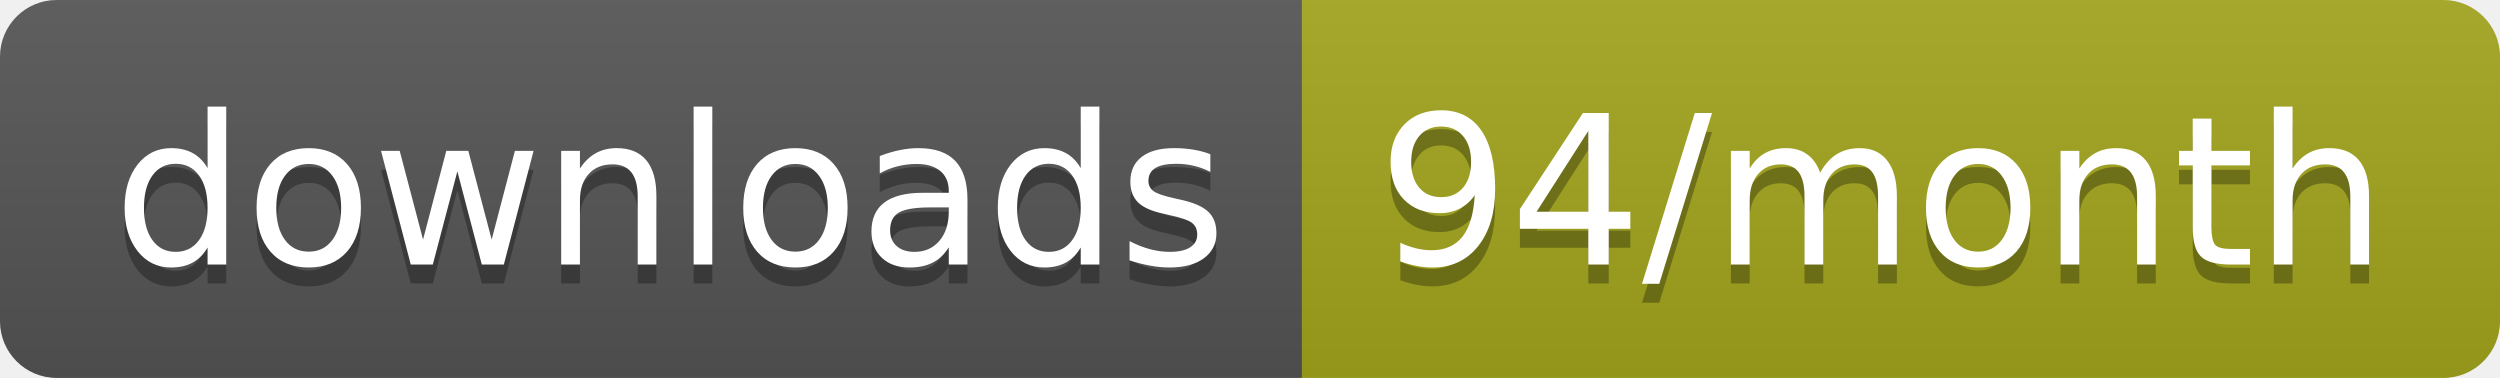
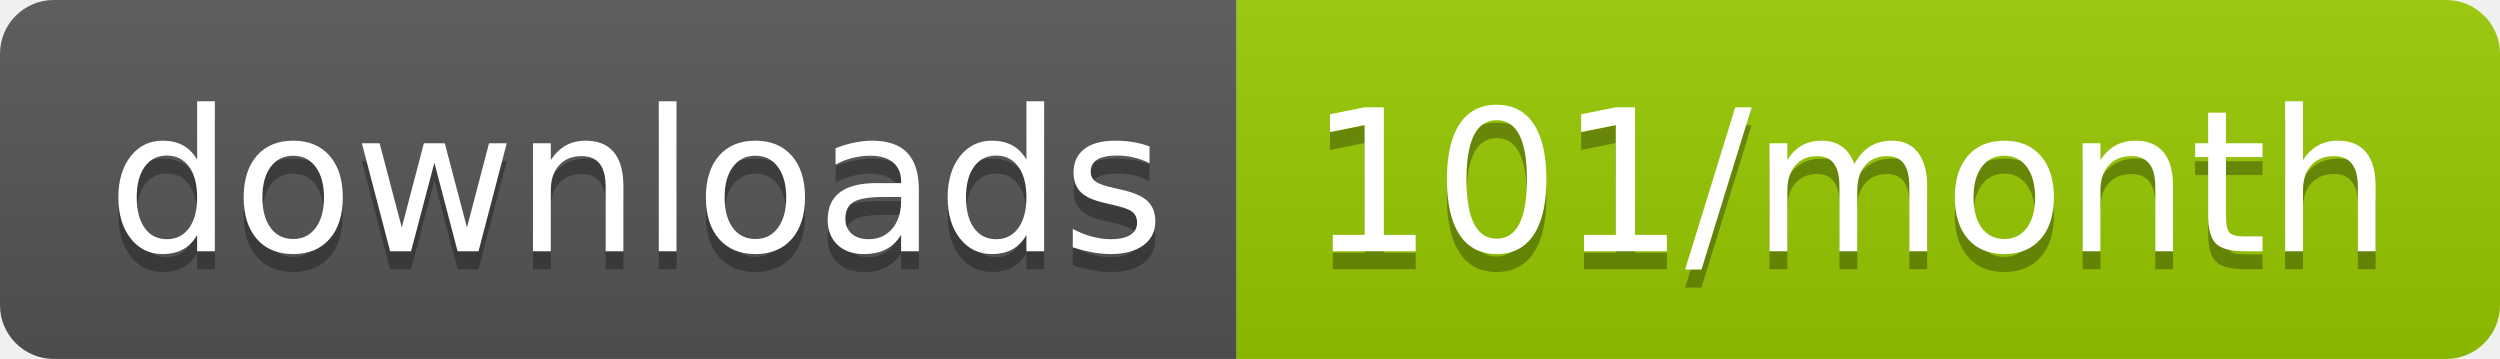
- <svg xmlns="http://www.w3.org/2000/svg" width="132.3" height="20">
+ <svg xmlns="http://www.w3.org/2000/svg" width="139.3" height="20">
  <linearGradient id="smooth" x2="0" y2="100%">
    <stop offset="0" stop-color="#bbb" stop-opacity=".1" />
    <stop offset="1" stop-opacity=".1" />
  </linearGradient>
  <clipPath id="round">
-     <rect width="132.3" height="20" rx="3" fill="#fff" />
+     <rect width="139.3" height="20" rx="3" fill="#fff" />
  </clipPath>
  <g clip-path="url(#round)">
    <rect width="68.9" height="20" fill="#555" />
-     <rect x="68.9" width="63.4" height="20" fill="#a4a61d" />
-     <rect width="132.3" height="20" fill="url(#smooth)" />
+     <rect x="68.9" width="70.4" height="20" fill="#97CA00" />
+     <rect width="139.3" height="20" fill="url(#smooth)" />
  </g>
  <g fill="#fff" text-anchor="middle" font-family="DejaVu Sans,Verdana,Geneva,sans-serif" font-size="110">
    <text x="354.5" y="150" fill="#010101" fill-opacity=".3" transform="scale(0.1)" textLength="589.0" lengthAdjust="spacing">downloads</text>
    <text x="354.5" y="140" transform="scale(0.1)" textLength="589.0" lengthAdjust="spacing">downloads</text>
-     <text x="996" y="150" fill="#010101" fill-opacity=".3" transform="scale(0.1)" textLength="534.0" lengthAdjust="spacing">94/month</text>
-     <text x="996" y="140" transform="scale(0.1)" textLength="534.0" lengthAdjust="spacing">94/month</text>
+     <text x="1031.0" y="150" fill="#010101" fill-opacity=".3" transform="scale(0.1)" textLength="604.0" lengthAdjust="spacing">101/month</text>
+     <text x="1031.0" y="140" transform="scale(0.1)" textLength="604.0" lengthAdjust="spacing">101/month</text>
  </g>
</svg>
